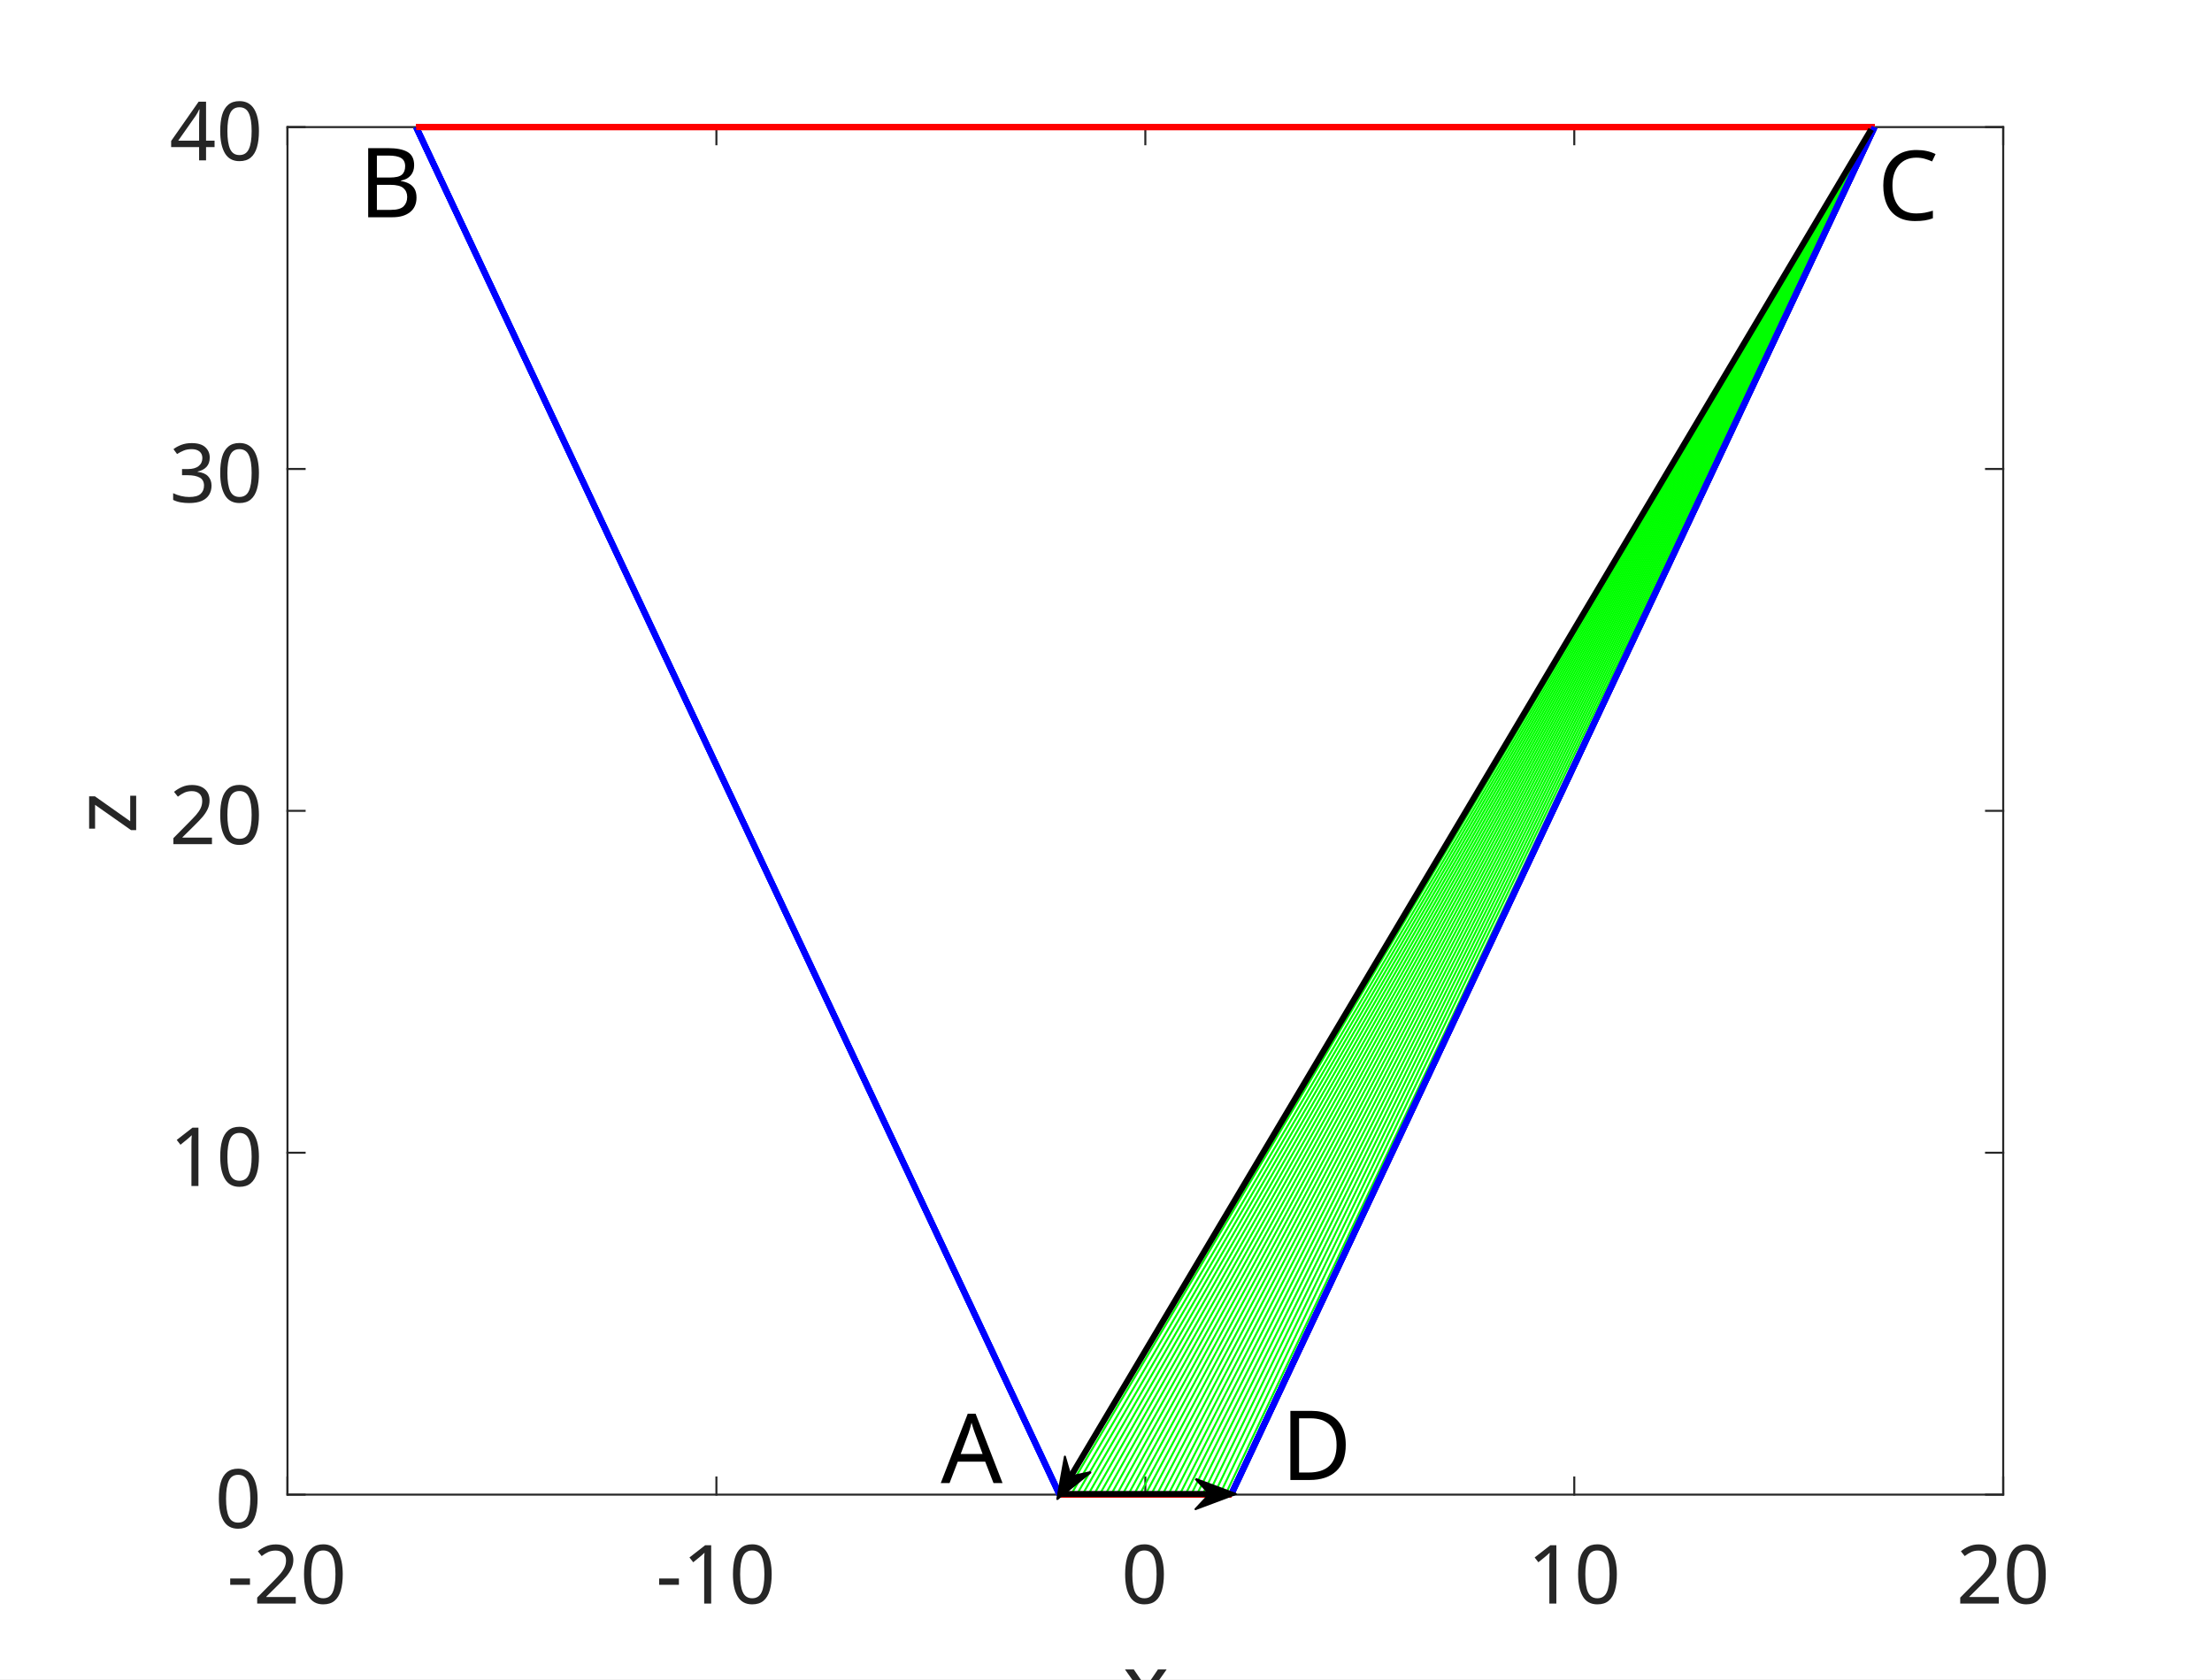
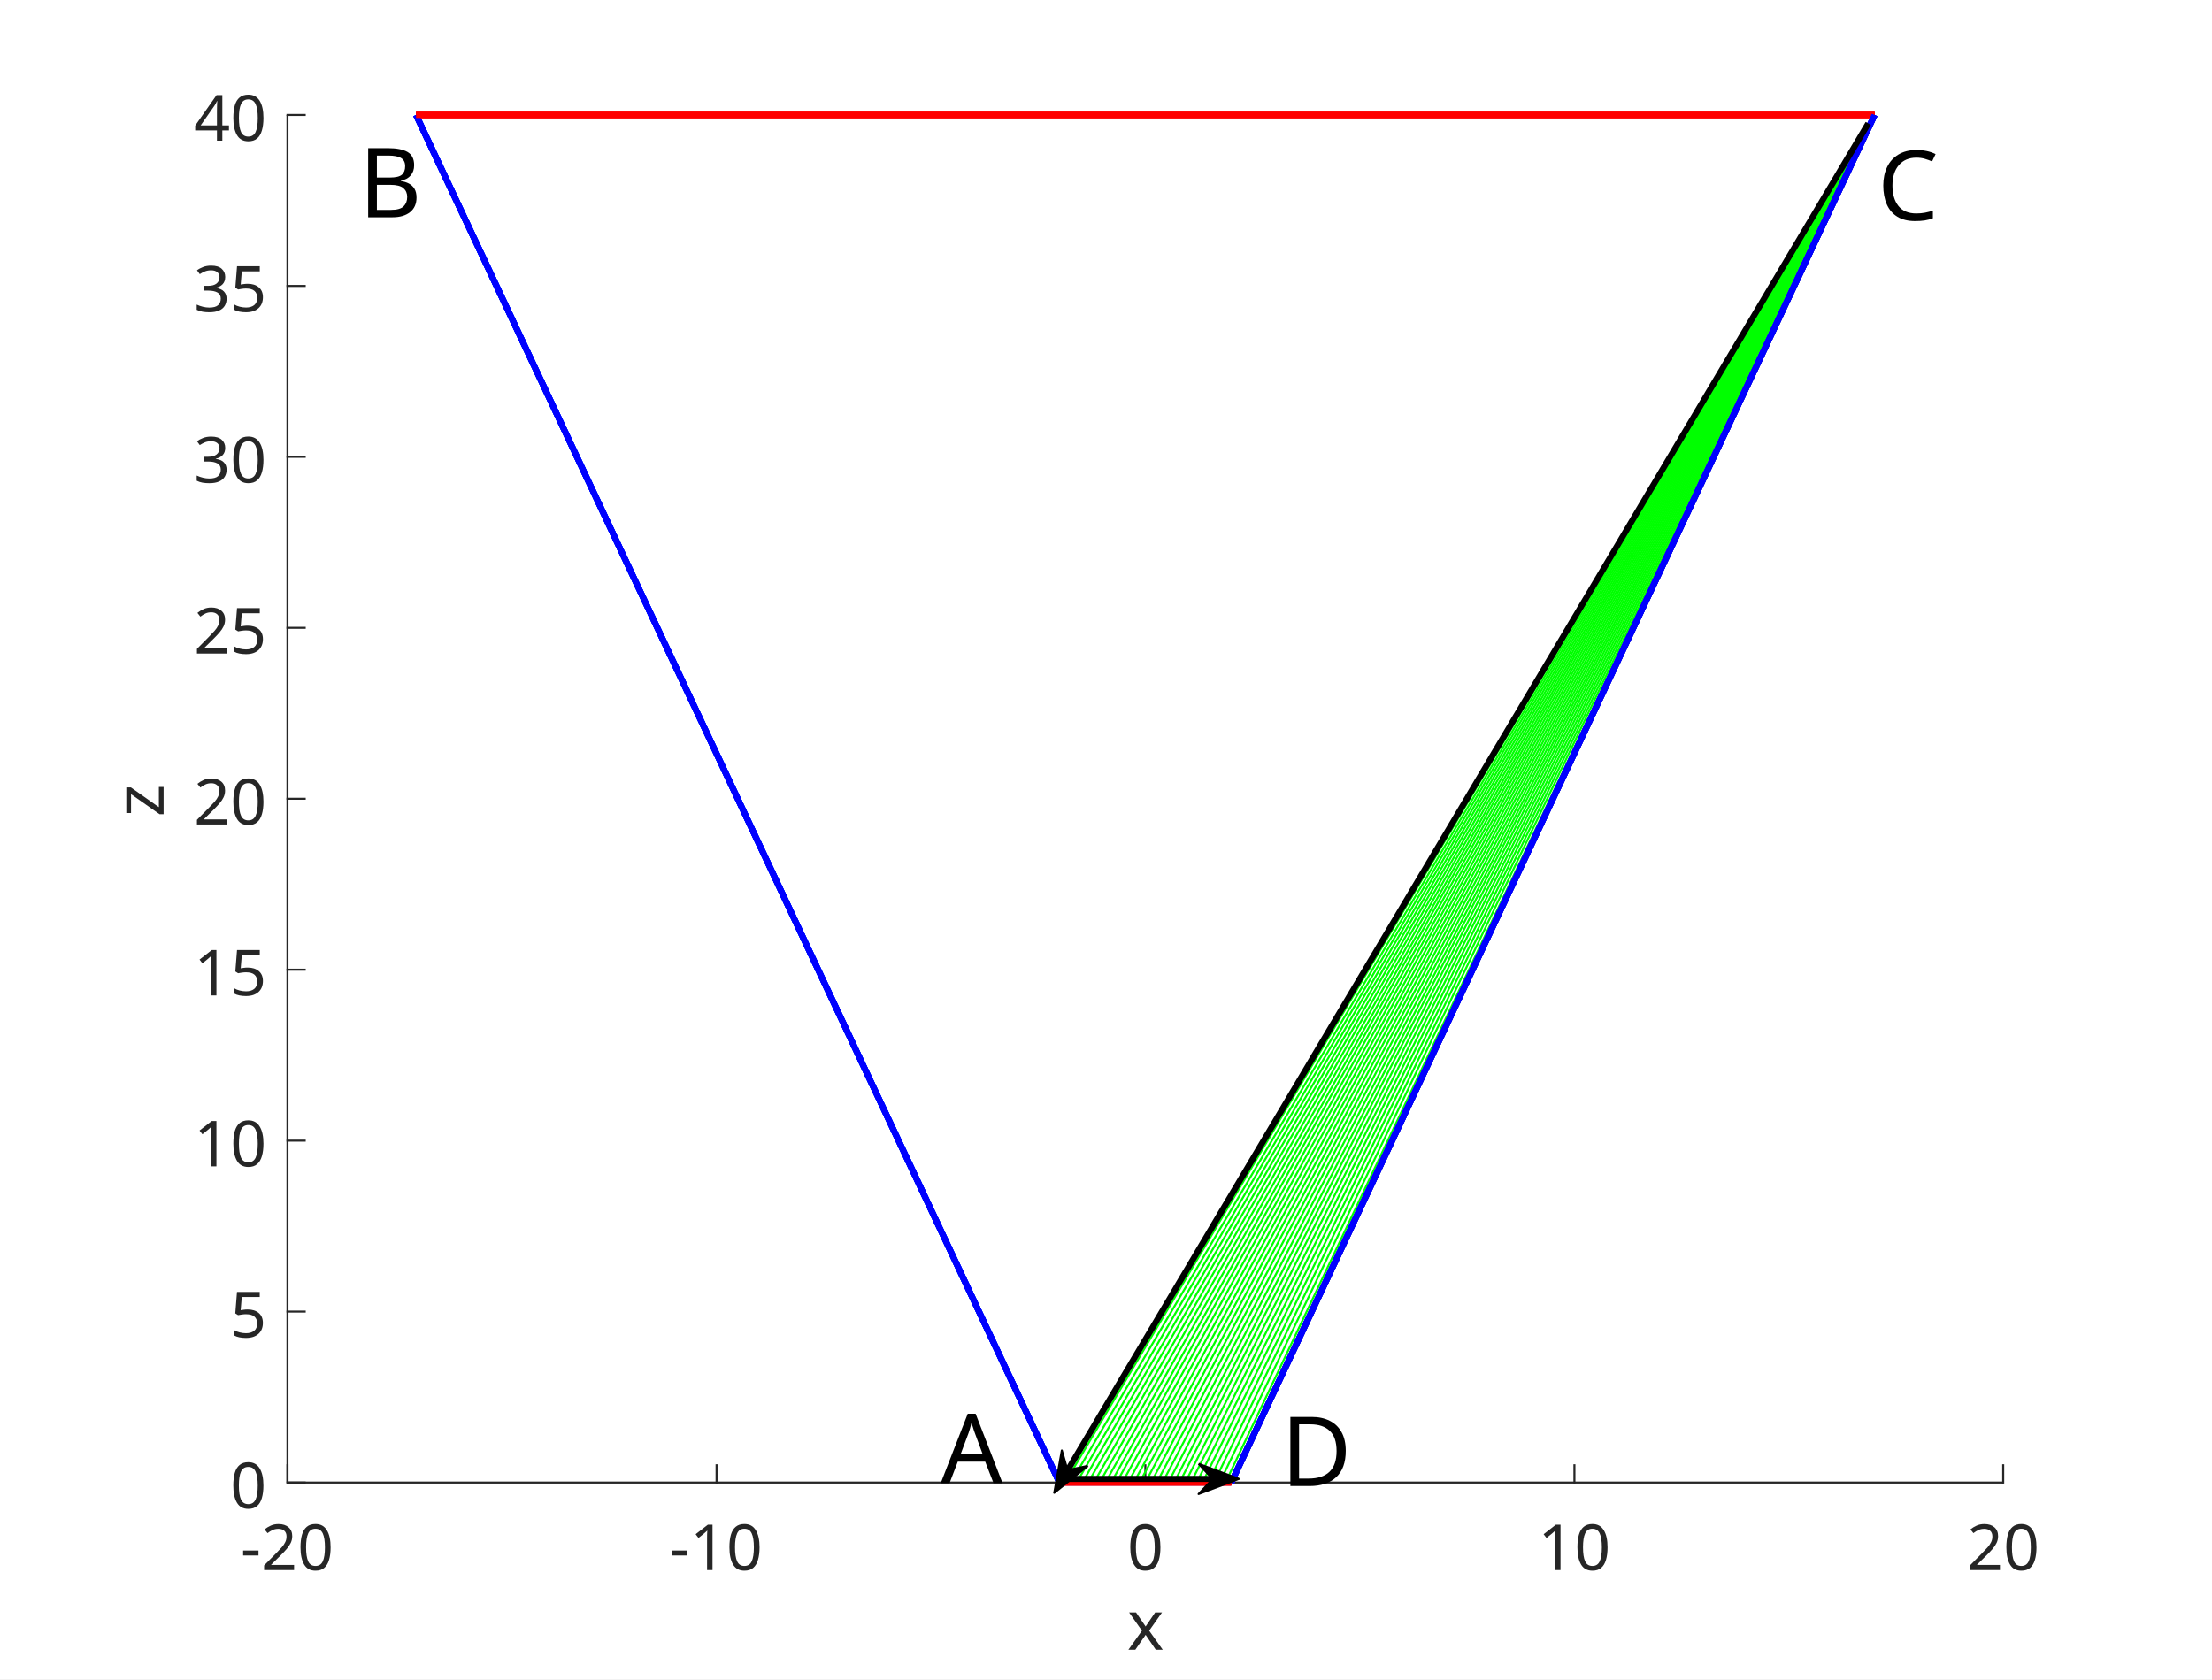
- <svg xmlns="http://www.w3.org/2000/svg" style="fill-opacity:1; color-rendering:auto; color-interpolation:auto; stroke:black; text-rendering:auto; stroke-linecap:square; stroke-miterlimit:10; stroke-opacity:1; shape-rendering:auto; fill:black; stroke-dasharray:none; font-weight:normal; stroke-width:1; font-family:'Dialog'; font-style:normal; stroke-linejoin:miter; font-size:12px; stroke-dashoffset:0; image-rendering:auto;" width="731" height="555">
-   <defs id="genericDefs" />
+ <svg xmlns="http://www.w3.org/2000/svg" xmlns:xlink="http://www.w3.org/1999/xlink" version="1.1" id="Layer_1" x="0px" y="0px" viewBox="0 0 731 555" style="enable-background:new 0 0 731 555;" xml:space="preserve">
+   <style type="text/css">
+ 	.st0{clip-path:url(#SVGID_2_);fill:#FFFFFF;}
+ 	.st1{fill:#FFFFFF;}
+ 	.st2{fill:none;stroke:#262626;stroke-width:0.667;stroke-linejoin:round;stroke-miterlimit:10;}
+ 	.st3{fill:none;stroke:#262626;stroke-width:0.667;stroke-linecap:square;stroke-linejoin:round;stroke-miterlimit:10;}
+ 	.st4{fill:#262626;}
+ 	.st5{font-family:'MyriadPro-Regular';}
+ 	.st6{font-size:21px;}
+ 	.st7{font-size:23px;}
+ 	.st8{fill:none;stroke:#00FF00;stroke-width:0.667;stroke-linejoin:round;stroke-miterlimit:10;}
+ 	.st9{fill:none;stroke:#0000FF;stroke-width:2;stroke-linejoin:round;stroke-miterlimit:10;}
+ 	.st10{fill:none;stroke:#FF0000;stroke-width:2;stroke-linejoin:round;stroke-miterlimit:10;}
+ 	.st11{fill:none;stroke:#00FFFF;stroke-width:2;stroke-linejoin:round;stroke-miterlimit:10;}
+ 	.st12{fill:none;stroke:#FFFF00;stroke-width:2;stroke-linejoin:round;stroke-miterlimit:10;}
+ 	.st13{font-size:32px;}
+ 	.st14{fill:none;stroke:#000000;stroke-width:2;stroke-linejoin:round;stroke-miterlimit:10;}
+ 	.st15{fill:none;stroke:#000000;stroke-width:0.667;stroke-linejoin:round;stroke-miterlimit:10;}
+ </style>
  <g>
-     <defs id="defs1">
-       <clipPath clipPathUnits="userSpaceOnUse" id="clipPath1">
-         <path d="M0 0 L731 0 L731 555 L0 555 L0 0 Z" />
-       </clipPath>
-       <font horiz-adv-x="75.0" id="font1">
-         <font-face ascent="100.537" descent="21.973" units-per-em="100" style="font-style:normal; font-family:SansSerif; font-weight:normal;" />
-         <missing-glyph horiz-adv-x="75.0" d="M12.5 0 L12.5 62.5 L62.5 62.5 L62.5 0 L12.5 0 ZM14.062 1.562 L60.938 1.562 L60.938 60.938 L14.062 60.938 L14.062 1.562 Z" />
-         <glyph unicode="0" horiz-adv-x="55.615" d="M4.156 35.297 Q4.156 48 6.766 55.742 Q9.375 63.484 14.523 67.68 Q19.672 71.875 27.484 71.875 Q33.25 71.875 37.594 69.555 Q41.938 67.234 44.773 62.867 Q47.609 58.5 49.219 52.227 Q50.828 45.953 50.828 35.297 Q50.828 22.703 48.242 14.969 Q45.656 7.234 40.508 3.008 Q35.359 -1.219 27.484 -1.219 Q17.141 -1.219 11.234 6.203 Q4.156 15.141 4.156 35.297 ZM13.188 35.297 Q13.188 17.672 17.312 11.836 Q21.438 6 27.484 6 Q33.547 6 37.672 11.859 Q41.797 17.719 41.797 35.297 Q41.797 52.984 37.672 58.789 Q33.547 64.594 27.391 64.594 Q21.344 64.594 17.719 59.469 Q13.188 52.938 13.188 35.297 Z" />
-         <glyph unicode="2" horiz-adv-x="55.615" d="M50.344 8.453 L50.344 0 L3.031 0 Q2.938 3.172 4.047 6.109 Q5.859 10.938 9.836 15.625 Q13.812 20.312 21.344 26.469 Q33.016 36.031 37.117 41.625 Q41.219 47.219 41.219 52.203 Q41.219 57.422 37.477 61.008 Q33.734 64.594 27.734 64.594 Q21.391 64.594 17.578 60.789 Q13.766 56.984 13.719 50.25 L4.688 51.172 Q5.609 61.281 11.664 66.578 Q17.719 71.875 27.938 71.875 Q38.234 71.875 44.242 66.164 Q50.25 60.453 50.25 52 Q50.25 47.703 48.492 43.555 Q46.734 39.406 42.656 34.812 Q38.578 30.219 29.109 22.219 Q21.188 15.578 18.945 13.211 Q16.703 10.844 15.234 8.453 L50.344 8.453 Z" />
-         <glyph unicode="-" horiz-adv-x="33.301" d="M3.172 21.484 L3.172 30.328 L30.172 30.328 L30.172 21.484 L3.172 21.484 Z" />
-         <glyph unicode="1" horiz-adv-x="55.615" d="M37.25 0 L28.469 0 L28.469 56 Q25.297 52.984 20.141 49.953 Q14.984 46.922 10.891 45.406 L10.891 53.906 Q18.266 57.375 23.781 62.305 Q29.297 67.234 31.594 71.875 L37.25 71.875 L37.25 0 Z" />
-         <glyph unicode="x" horiz-adv-x="50.0" d="M0.734 0 L19.672 26.953 L2.156 51.859 L13.141 51.859 L21.094 39.703 Q23.344 36.234 24.703 33.891 Q26.859 37.109 28.656 39.594 L37.406 51.859 L47.906 51.859 L29.984 27.438 L49.266 0 L38.484 0 L27.828 16.109 L25 20.453 L11.375 0 L0.734 0 Z" />
-         <glyph unicode="3" horiz-adv-x="55.615" d="M4.203 18.891 L12.984 20.062 Q14.5 12.594 18.141 9.297 Q21.781 6 27 6 Q33.203 6 37.477 10.297 Q41.75 14.594 41.75 20.953 Q41.75 27 37.797 30.93 Q33.844 34.859 27.734 34.859 Q25.25 34.859 21.531 33.891 L22.516 41.609 Q23.391 41.5 23.922 41.5 Q29.547 41.5 34.039 44.43 Q38.531 47.359 38.531 53.469 Q38.531 58.297 35.258 61.477 Q31.984 64.656 26.812 64.656 Q21.688 64.656 18.266 61.43 Q14.844 58.203 13.875 51.766 L5.078 53.328 Q6.688 62.156 12.398 67.016 Q18.109 71.875 26.609 71.875 Q32.469 71.875 37.398 69.359 Q42.328 66.844 44.945 62.5 Q47.562 58.156 47.562 53.266 Q47.562 48.641 45.07 44.828 Q42.578 41.016 37.703 38.766 Q44.047 37.312 47.562 32.695 Q51.078 28.078 51.078 21.141 Q51.078 11.766 44.242 5.25 Q37.406 -1.266 26.953 -1.266 Q17.531 -1.266 11.305 4.352 Q5.078 9.969 4.203 18.891 Z" />
-         <glyph unicode="4" horiz-adv-x="55.615" d="M32.328 0 L32.328 17.141 L1.266 17.141 L1.266 25.203 L33.938 71.578 L41.109 71.578 L41.109 25.203 L50.781 25.203 L50.781 17.141 L41.109 17.141 L41.109 0 L32.328 0 ZM32.328 25.203 L32.328 57.469 L9.906 25.203 L32.328 25.203 Z" />
-         <glyph unicode="z" horiz-adv-x="50.0" d="M1.953 0 L1.953 7.125 L34.969 45.016 Q29.344 44.734 25.047 44.734 L3.906 44.734 L3.906 51.859 L46.297 51.859 L46.297 46.047 L18.219 13.141 L12.797 7.125 Q18.703 7.562 23.875 7.562 L47.859 7.562 L47.859 0 L1.953 0 Z" />
-         <glyph unicode="C" horiz-adv-x="72.217" d="M58.797 25.094 L68.266 22.703 Q65.281 11.031 57.547 4.906 Q49.812 -1.219 38.625 -1.219 Q27.047 -1.219 19.797 3.492 Q12.547 8.203 8.766 17.141 Q4.984 26.078 4.984 36.328 Q4.984 47.516 9.258 55.836 Q13.531 64.156 21.414 68.477 Q29.297 72.797 38.766 72.797 Q49.516 72.797 56.836 67.328 Q64.156 61.859 67.047 51.953 L57.719 49.75 Q55.219 57.562 50.484 61.133 Q45.75 64.703 38.578 64.703 Q30.328 64.703 24.781 60.742 Q19.234 56.781 16.992 50.117 Q14.75 43.453 14.75 36.375 Q14.75 27.25 17.406 20.438 Q20.062 13.625 25.68 10.258 Q31.297 6.891 37.844 6.891 Q45.797 6.891 51.32 11.477 Q56.844 16.062 58.797 25.094 Z" />
-         <glyph unicode="A" horiz-adv-x="66.699" d="M-0.141 0 L27.344 71.578 L37.547 71.578 L66.844 0 L56.062 0 L47.703 21.688 L17.781 21.688 L9.906 0 L-0.141 0 ZM20.516 29.391 L44.781 29.391 L37.312 49.219 Q33.891 58.25 32.234 64.062 Q30.859 57.172 28.375 50.391 L20.516 29.391 Z" />
-         <glyph unicode="D" horiz-adv-x="72.217" d="M7.719 0 L7.719 71.578 L32.375 71.578 Q40.719 71.578 45.125 70.562 Q51.266 69.141 55.609 65.438 Q61.281 60.641 64.086 53.195 Q66.891 45.75 66.891 36.188 Q66.891 28.031 64.992 21.734 Q63.094 15.438 60.109 11.305 Q57.125 7.172 53.586 4.805 Q50.047 2.438 45.047 1.219 Q40.047 0 33.547 0 L7.719 0 ZM17.188 8.453 L32.469 8.453 Q39.547 8.453 43.578 9.766 Q47.609 11.078 50 13.484 Q53.375 16.844 55.25 22.531 Q57.125 28.219 57.125 36.328 Q57.125 47.562 53.438 53.594 Q49.75 59.625 44.484 61.672 Q40.672 63.141 32.234 63.141 L17.188 63.141 L17.188 8.453 Z" />
-         <glyph unicode="B" horiz-adv-x="66.699" d="M7.328 0 L7.328 71.578 L34.188 71.578 Q42.391 71.578 47.344 69.406 Q52.297 67.234 55.102 62.719 Q57.906 58.203 57.906 53.266 Q57.906 48.688 55.422 44.633 Q52.938 40.578 47.906 38.094 Q54.391 36.188 57.883 31.594 Q61.375 27 61.375 20.75 Q61.375 15.719 59.25 11.398 Q57.125 7.078 54 4.734 Q50.875 2.391 46.164 1.195 Q41.453 0 34.625 0 L7.328 0 ZM16.797 41.5 L32.281 41.5 Q38.578 41.5 41.312 42.328 Q44.922 43.406 46.75 45.898 Q48.578 48.391 48.578 52.156 Q48.578 55.719 46.875 58.43 Q45.172 61.141 41.992 62.141 Q38.812 63.141 31.109 63.141 L16.797 63.141 L16.797 41.5 ZM16.797 8.453 L34.625 8.453 Q39.203 8.453 41.062 8.797 Q44.344 9.375 46.539 10.742 Q48.734 12.109 50.148 14.719 Q51.562 17.328 51.562 20.75 Q51.562 24.75 49.516 27.711 Q47.469 30.672 43.828 31.867 Q40.188 33.062 33.344 33.062 L16.797 33.062 L16.797 8.453 Z" />
-       </font>
-     </defs>
-     <g style="fill:white; stroke:white;">
-       <rect x="0" y="0" width="731" style="clip-path:url(#clipPath1); stroke:none;" height="555" />
+     <g>
+       <g>
+         <defs>
+           <rect id="SVGID_1_" y="0" width="731" height="555" />
+         </defs>
+         <clipPath id="SVGID_2_">
+           <use xlink:href="#SVGID_1_" style="overflow:visible;" />
+         </clipPath>
+         <rect y="0" class="st0" width="731" height="555" />
+       </g>
    </g>
-     <g style="fill:white; text-rendering:optimizeSpeed; color-rendering:optimizeSpeed; image-rendering:optimizeSpeed; shape-rendering:crispEdges; color-interpolation:sRGB; stroke:white;">
-       <rect x="0" width="731" height="555" y="0" style="stroke:none;" />
-       <path style="stroke:none;" d="M95 494 L662 494 L662 42 L95 42 Z" />
+     <g>
+       <rect y="0" class="st1" width="731" height="555" />
+       <path class="st1" d="M95,490h567V38H95V490z" />
    </g>
-     <g style="stroke-linecap:butt; fill:rgb(38,38,38); text-rendering:geometricPrecision; color-rendering:optimizeQuality; image-rendering:optimizeQuality; stroke-linejoin:round; color-interpolation:linearRGB; stroke:rgb(38,38,38); stroke-width:0.667;">
-       <line y2="494" style="fill:none;" x1="95" x2="662" y1="494" />
-       <line y2="42" style="fill:none;" x1="95" x2="662" y1="42" />
-       <line x1="95" x2="95" y1="494" style="fill:none; stroke-linecap:square;" y2="488.33" />
-       <line x1="236.75" x2="236.75" y1="494" style="fill:none; stroke-linecap:square;" y2="488.33" />
-       <line x1="378.5" x2="378.5" y1="494" style="fill:none; stroke-linecap:square;" y2="488.33" />
-       <line x1="520.25" x2="520.25" y1="494" style="fill:none; stroke-linecap:square;" y2="488.33" />
-       <line x1="662" x2="662" y1="494" style="fill:none; stroke-linecap:square;" y2="488.33" />
-       <line x1="95" x2="95" y1="42" style="fill:none; stroke-linecap:square;" y2="47.67" />
-       <line x1="236.75" x2="236.75" y1="42" style="fill:none; stroke-linecap:square;" y2="47.67" />
-       <line x1="378.5" x2="378.5" y1="42" style="fill:none; stroke-linecap:square;" y2="47.67" />
-       <line x1="520.25" x2="520.25" y1="42" style="fill:none; stroke-linecap:square;" y2="47.67" />
-       <line x1="662" x2="662" y1="42" style="fill:none; stroke-linecap:square;" y2="47.67" />
+     <g>
+       <line class="st2" x1="95" y1="490" x2="662" y2="490" />
+       <line class="st3" x1="95" y1="490" x2="95" y2="484.3" />
+       <line class="st3" x1="236.8" y1="490" x2="236.8" y2="484.3" />
+       <line class="st3" x1="378.5" y1="490" x2="378.5" y2="484.3" />
+       <line class="st3" x1="520.3" y1="490" x2="520.3" y2="484.3" />
+       <line class="st3" x1="662" y1="490" x2="662" y2="484.3" />
    </g>
-     <g transform="translate(95,502)" style="font-size:27px; fill:rgb(38,38,38); text-rendering:geometricPrecision; color-rendering:optimizeQuality; image-rendering:optimizeQuality; font-family:'SansSerif'; color-interpolation:linearRGB; stroke:rgb(38,38,38);">
-       <text x="-20" xml:space="preserve" y="28" style="stroke:none;">-20</text>
+     <g transform="translate(95,496.9333)">
+       <text transform="matrix(1 0 0 1 -15.5 22)" class="st4 st5 st6">-20</text>
    </g>
-     <g transform="translate(236.75,502)" style="font-size:27px; fill:rgb(38,38,38); text-rendering:geometricPrecision; color-rendering:optimizeQuality; image-rendering:optimizeQuality; font-family:'SansSerif'; color-interpolation:linearRGB; stroke:rgb(38,38,38);">
-       <text x="-20" xml:space="preserve" y="28" style="stroke:none;">-10</text>
+     <g transform="translate(236.75,496.9333)">
+       <text transform="matrix(1 0 0 1 -15.5 22)" class="st4 st5 st6">-10</text>
    </g>
-     <g transform="translate(378.5,502)" style="font-size:27px; fill:rgb(38,38,38); text-rendering:geometricPrecision; color-rendering:optimizeQuality; image-rendering:optimizeQuality; font-family:'SansSerif'; color-interpolation:linearRGB; stroke:rgb(38,38,38);">
-       <text x="-8" xml:space="preserve" y="28" style="stroke:none;">0</text>
+     <g transform="translate(378.5,496.9333)">
+       <text transform="matrix(1 0 0 1 -6 22)" class="st4 st5 st6">0</text>
    </g>
-     <g transform="translate(520.25,502)" style="font-size:27px; fill:rgb(38,38,38); text-rendering:geometricPrecision; color-rendering:optimizeQuality; image-rendering:optimizeQuality; font-family:'SansSerif'; color-interpolation:linearRGB; stroke:rgb(38,38,38);">
-       <text x="-15.5" xml:space="preserve" y="28" style="stroke:none;">10</text>
+     <g transform="translate(520.25,496.9333)">
+       <text transform="matrix(1 0 0 1 -12 22)" class="st4 st5 st6">10</text>
    </g>
-     <g transform="translate(662,502)" style="font-size:27px; fill:rgb(38,38,38); text-rendering:geometricPrecision; color-rendering:optimizeQuality; image-rendering:optimizeQuality; font-family:'SansSerif'; color-interpolation:linearRGB; stroke:rgb(38,38,38);">
-       <text x="-15.5" xml:space="preserve" y="28" style="stroke:none;">20</text>
+     <g transform="translate(662,496.9333)">
+       <text transform="matrix(1 0 0 1 -12 22)" class="st4 st5 st6">20</text>
    </g>
-     <g transform="translate(378.5003,537.3333)" style="font-size:29px; fill:rgb(38,38,38); text-rendering:geometricPrecision; color-rendering:optimizeQuality; image-rendering:optimizeQuality; font-family:'SansSerif'; color-interpolation:linearRGB; stroke:rgb(38,38,38);">
-       <text x="-7.5" xml:space="preserve" y="30" style="stroke:none;">x</text>
+     <g transform="translate(378.5003,521.2667)">
+       <text transform="matrix(1 0 0 1 -6 24)" class="st4 st5 st7">x</text>
    </g>
-     <g style="stroke-linecap:butt; fill:rgb(38,38,38); text-rendering:geometricPrecision; color-rendering:optimizeQuality; image-rendering:optimizeQuality; stroke-linejoin:round; color-interpolation:linearRGB; stroke:rgb(38,38,38); stroke-width:0.667;">
-       <line y2="42" style="fill:none;" x1="95" x2="95" y1="494" />
-       <line y2="42" style="fill:none;" x1="662" x2="662" y1="494" />
-       <line x1="95" x2="100.67" y1="494" style="fill:none; stroke-linecap:square;" y2="494" />
-       <line x1="95" x2="100.67" y1="381" style="fill:none; stroke-linecap:square;" y2="381" />
-       <line x1="95" x2="100.67" y1="268" style="fill:none; stroke-linecap:square;" y2="268" />
-       <line x1="95" x2="100.67" y1="155" style="fill:none; stroke-linecap:square;" y2="155" />
-       <line x1="95" x2="100.67" y1="42" style="fill:none; stroke-linecap:square;" y2="42" />
-       <line x1="662" x2="656.33" y1="494" style="fill:none; stroke-linecap:square;" y2="494" />
-       <line x1="662" x2="656.33" y1="381" style="fill:none; stroke-linecap:square;" y2="381" />
-       <line x1="662" x2="656.33" y1="268" style="fill:none; stroke-linecap:square;" y2="268" />
-       <line x1="662" x2="656.33" y1="155" style="fill:none; stroke-linecap:square;" y2="155" />
-       <line x1="662" x2="656.33" y1="42" style="fill:none; stroke-linecap:square;" y2="42" />
+     <g>
+       <line class="st2" x1="95" y1="490" x2="95" y2="38" />
+       <line class="st3" x1="95" y1="490" x2="100.7" y2="490" />
+       <line class="st3" x1="95" y1="433.5" x2="100.7" y2="433.5" />
+       <line class="st3" x1="95" y1="377" x2="100.7" y2="377" />
+       <line class="st3" x1="95" y1="320.5" x2="100.7" y2="320.5" />
+       <line class="st3" x1="95" y1="264" x2="100.7" y2="264" />
+       <line class="st3" x1="95" y1="207.5" x2="100.7" y2="207.5" />
+       <line class="st3" x1="95" y1="151" x2="100.7" y2="151" />
+       <line class="st3" x1="95" y1="94.5" x2="100.7" y2="94.5" />
+       <line class="st3" x1="95" y1="38" x2="100.7" y2="38" />
    </g>
-     <g transform="translate(87,494)" style="font-size:27px; fill:rgb(38,38,38); text-rendering:geometricPrecision; color-rendering:optimizeQuality; image-rendering:optimizeQuality; font-family:'SansSerif'; color-interpolation:linearRGB; stroke:rgb(38,38,38);">
-       <text x="-16" xml:space="preserve" y="11" style="stroke:none;">0</text>
+     <g transform="translate(88.0667,490)">
+       <text transform="matrix(1 0 0 1 -12 8.5)" class="st4 st5 st6">0</text>
    </g>
-     <g transform="translate(87,381)" style="font-size:27px; fill:rgb(38,38,38); text-rendering:geometricPrecision; color-rendering:optimizeQuality; image-rendering:optimizeQuality; font-family:'SansSerif'; color-interpolation:linearRGB; stroke:rgb(38,38,38);">
-       <text x="-31" xml:space="preserve" y="11" style="stroke:none;">10</text>
+     <g transform="translate(88.0667,433.5)">
+       <text transform="matrix(1 0 0 1 -12 8.5)" class="st4 st5 st6">5</text>
    </g>
-     <g transform="translate(87,268)" style="font-size:27px; fill:rgb(38,38,38); text-rendering:geometricPrecision; color-rendering:optimizeQuality; image-rendering:optimizeQuality; font-family:'SansSerif'; color-interpolation:linearRGB; stroke:rgb(38,38,38);">
-       <text x="-31" xml:space="preserve" y="11" style="stroke:none;">20</text>
+     <g transform="translate(88.0667,377)">
+       <text transform="matrix(1 0 0 1 -24 8.5)" class="st4 st5 st6">10</text>
    </g>
-     <g transform="translate(87,155)" style="font-size:27px; fill:rgb(38,38,38); text-rendering:geometricPrecision; color-rendering:optimizeQuality; image-rendering:optimizeQuality; font-family:'SansSerif'; color-interpolation:linearRGB; stroke:rgb(38,38,38);">
-       <text x="-31" xml:space="preserve" y="11" style="stroke:none;">30</text>
+     <g transform="translate(88.0667,320.5)">
+       <text transform="matrix(1 0 0 1 -24 8.5)" class="st4 st5 st6">15</text>
    </g>
-     <g transform="translate(87,42)" style="font-size:27px; fill:rgb(38,38,38); text-rendering:geometricPrecision; color-rendering:optimizeQuality; image-rendering:optimizeQuality; font-family:'SansSerif'; color-interpolation:linearRGB; stroke:rgb(38,38,38);">
-       <text x="-31" xml:space="preserve" y="11" style="stroke:none;">40</text>
+     <g transform="translate(88.0667,264)">
+       <text transform="matrix(1 0 0 1 -24 8.5)" class="st4 st5 st6">20</text>
    </g>
-     <g transform="translate(52,267.9998) rotate(-90)" style="font-size:29px; fill:rgb(38,38,38); text-rendering:geometricPrecision; color-rendering:optimizeQuality; image-rendering:optimizeQuality; font-family:'SansSerif'; color-interpolation:linearRGB; stroke:rgb(38,38,38);">
-       <text x="-7.5" xml:space="preserve" y="-7" style="stroke:none;">z</text>
+     <g transform="translate(88.0667,207.5)">
+       <text transform="matrix(1 0 0 1 -24 8.5)" class="st4 st5 st6">25</text>
    </g>
-     <g style="stroke-linecap:butt; fill:lime; text-rendering:geometricPrecision; color-rendering:optimizeQuality; image-rendering:optimizeQuality; stroke-linejoin:round; color-interpolation:linearRGB; stroke:lime; stroke-width:0.667;">
-       <line y2="494" style="fill:none;" x1="619.475" x2="350.15" y1="42" />
-       <line y2="494" style="fill:none;" x1="619.475" x2="352.04" y1="42" />
-       <line y2="494" style="fill:none;" x1="619.475" x2="353.93" y1="42" />
-       <line y2="494" style="fill:none;" x1="619.475" x2="355.82" y1="42" />
-       <line y2="494" style="fill:none;" x1="619.475" x2="357.71" y1="42" />
-       <line y2="494" style="fill:none;" x1="619.475" x2="359.6" y1="42" />
-       <line y2="494" style="fill:none;" x1="619.475" x2="361.49" y1="42" />
-       <line y2="494" style="fill:none;" x1="619.475" x2="363.38" y1="42" />
-       <line y2="494" style="fill:none;" x1="619.475" x2="365.27" y1="42" />
-       <line y2="494" style="fill:none;" x1="619.475" x2="367.16" y1="42" />
-       <line y2="494" style="fill:none;" x1="619.475" x2="369.05" y1="42" />
-       <line y2="494" style="fill:none;" x1="619.475" x2="370.94" y1="42" />
-       <line y2="494" style="fill:none;" x1="619.475" x2="372.83" y1="42" />
-       <line y2="494" style="fill:none;" x1="619.475" x2="374.72" y1="42" />
-       <line y2="494" style="fill:none;" x1="619.475" x2="376.61" y1="42" />
-       <line y2="494" style="fill:none;" x1="619.475" x2="378.5" y1="42" />
-       <line y2="494" style="fill:none;" x1="619.475" x2="380.39" y1="42" />
-       <line y2="494" style="fill:none;" x1="619.475" x2="382.28" y1="42" />
-       <line y2="494" style="fill:none;" x1="619.475" x2="384.17" y1="42" />
-       <line y2="494" style="fill:none;" x1="619.475" x2="386.06" y1="42" />
-       <line y2="494" style="fill:none;" x1="619.475" x2="387.95" y1="42" />
-       <line y2="494" style="fill:none;" x1="619.475" x2="389.84" y1="42" />
-       <line y2="494" style="fill:none;" x1="619.475" x2="391.73" y1="42" />
-       <line y2="494" style="fill:none;" x1="619.475" x2="393.62" y1="42" />
-       <line y2="494" style="fill:none;" x1="619.475" x2="395.51" y1="42" />
-       <line y2="494" style="fill:none;" x1="619.475" x2="397.4" y1="42" />
-       <line y2="494" style="fill:none;" x1="619.475" x2="399.29" y1="42" />
-       <line y2="494" style="fill:none;" x1="619.475" x2="401.18" y1="42" />
-       <line y2="494" style="fill:none;" x1="619.475" x2="403.07" y1="42" />
-       <line y2="494" style="fill:none;" x1="619.475" x2="404.96" y1="42" />
-       <line y2="494" style="fill:none;" x1="619.475" x2="406.85" y1="42" />
-       <line x1="350.15" x2="406.85" y1="494" style="fill:none; stroke:blue; stroke-width:2;" y2="494" />
-       <line x1="350.15" x2="406.85" y1="494" style="fill:none; stroke:red; stroke-width:2;" y2="494" />
-       <line x1="137.525" x2="350.15" y1="42" style="fill:none; stroke:blue; stroke-width:2;" y2="494" />
-       <line x1="406.85" x2="619.475" y1="494" style="fill:none; stroke:blue; stroke-width:2;" y2="42" />
-       <line x1="137.525" x2="619.475" y1="42" style="fill:none; stroke:red; stroke-width:2;" y2="42" />
-       <line x1="137.525" x2="350.15" y1="42" style="fill:none; stroke:aqua; stroke-width:2;" y2="494" />
-       <line x1="350.15" x2="406.85" y1="494" style="fill:none; stroke:red; stroke-width:2;" y2="494" />
-       <line x1="137.525" x2="350.15" y1="42" style="fill:none; stroke:blue; stroke-width:2;" y2="494" />
-       <line x1="406.85" x2="619.475" y1="494" style="fill:none; stroke:blue; stroke-width:2;" y2="42" />
-       <line x1="137.525" x2="619.475" y1="42" style="fill:none; stroke:red; stroke-width:2;" y2="42" />
-       <line x1="406.85" x2="619.475" y1="494" style="fill:none; stroke:yellow; stroke-width:2;" y2="42" />
-       <line x1="350.15" x2="406.85" y1="494" style="fill:none; stroke:red; stroke-width:2;" y2="494" />
-       <line x1="137.525" x2="350.15" y1="42" style="fill:none; stroke:blue; stroke-width:2;" y2="494" />
-       <line x1="406.85" x2="619.475" y1="494" style="fill:none; stroke:blue; stroke-width:2;" y2="42" />
-       <line x1="137.525" x2="619.475" y1="42" style="fill:none; stroke:red; stroke-width:2;" y2="42" />
-       <line x1="137.525" x2="619.475" y1="42" style="fill:none; stroke:red; stroke-width:2;" y2="42" />
-       <line x1="350.15" x2="406.85" y1="494" style="fill:none; stroke:red; stroke-width:2;" y2="494" />
-       <line x1="137.525" x2="350.15" y1="42" style="fill:none; stroke:blue; stroke-width:2;" y2="494" />
-       <line x1="406.85" x2="619.475" y1="494" style="fill:none; stroke:blue; stroke-width:2;" y2="42" />
-       <line x1="137.525" x2="619.475" y1="42" style="fill:none; stroke:red; stroke-width:2;" y2="42" />
-       <line x1="406.85" x2="619.475" y1="494" style="fill:none; stroke:blue; stroke-width:2;" y2="42" />
+     <g transform="translate(88.0667,151)">
+       <text transform="matrix(1 0 0 1 -24 8.5)" class="st4 st5 st6">30</text>
    </g>
-     <g transform="translate(620.4152,39.7512)" style="font-size:32px; text-rendering:geometricPrecision; color-rendering:optimizeQuality; image-rendering:optimizeQuality; font-family:'SansSerif'; color-interpolation:linearRGB;">
-       <text x="0" xml:space="preserve" y="33" style="stroke:none;">C</text>
+     <g transform="translate(88.0667,94.5)">
+       <text transform="matrix(1 0 0 1 -24 8.5)" class="st4 st5 st6">35</text>
    </g>
-     <g style="stroke-linecap:butt; text-rendering:geometricPrecision; color-rendering:optimizeQuality; image-rendering:optimizeQuality; stroke-linejoin:round; color-interpolation:linearRGB; stroke-width:2;">
-       <line y2="493.793" style="fill:none;" x1="350.175" x2="399.743" y1="493.793" />
-       <path d="M395.077 488.793 L408.41 493.793 L399.743 493.793 L395.077 488.793" style="fill:none; stroke-width:0.667; fill-rule:evenodd;" />
-       <path d="M408.41 493.793 L395.077 498.793 L399.743 493.793 L408.41 493.793" style="fill:none; stroke-width:0.667; fill-rule:evenodd;" />
+     <g transform="translate(88.0667,38)">
+       <text transform="matrix(1 0 0 1 -24 8.5)" class="st4 st5 st6">40</text>
    </g>
-     <g style="text-rendering:optimizeSpeed; shape-rendering:crispEdges; color-interpolation:sRGB; color-rendering:optimizeSpeed; image-rendering:optimizeSpeed;">
-       <path style="stroke:none;" d="M395.077 488.793 L408.41 493.793 L399.743 493.793 Z" />
-       <path style="stroke:none;" d="M408.41 493.793 L395.077 498.793 L399.743 493.793 Z" />
+     <g transform="translate(60.0667,263.9998) rotate(-90)">
+       <text transform="matrix(1 0 0 1 -5.9996 -6)" class="st4 st5 st7">z</text>
    </g>
-     <g style="stroke-linecap:butt; text-rendering:geometricPrecision; color-rendering:optimizeQuality; image-rendering:optimizeQuality; stroke-linejoin:round; color-interpolation:linearRGB; stroke-width:2;">
-       <line y2="487.997" style="fill:none;" x1="618.378" x2="353.836" y1="42.781" />
-       <path d="M360.518 486.539 L349.409 495.447 L353.836 487.997 L360.518 486.539" style="fill:none; stroke-width:0.667; fill-rule:evenodd;" />
-       <path d="M349.409 495.447 L351.921 481.43 L353.836 487.997 L349.409 495.447" style="fill:none; stroke-width:0.667; fill-rule:evenodd;" />
+     <g>
+       <line class="st8" x1="619.5" y1="38" x2="350.1" y2="490" />
+       <line class="st8" x1="619.5" y1="38" x2="352" y2="490" />
+       <line class="st8" x1="619.5" y1="38" x2="353.9" y2="490" />
+       <line class="st8" x1="619.5" y1="38" x2="355.8" y2="490" />
+       <line class="st8" x1="619.5" y1="38" x2="357.7" y2="490" />
+       <line class="st8" x1="619.5" y1="38" x2="359.6" y2="490" />
+       <line class="st8" x1="619.5" y1="38" x2="361.5" y2="490" />
+       <line class="st8" x1="619.5" y1="38" x2="363.4" y2="490" />
+       <line class="st8" x1="619.5" y1="38" x2="365.3" y2="490" />
+       <line class="st8" x1="619.5" y1="38" x2="367.2" y2="490" />
+       <line class="st8" x1="619.5" y1="38" x2="369" y2="490" />
+       <line class="st8" x1="619.5" y1="38" x2="370.9" y2="490" />
+       <line class="st8" x1="619.5" y1="38" x2="372.8" y2="490" />
+       <line class="st8" x1="619.5" y1="38" x2="374.7" y2="490" />
+       <line class="st8" x1="619.5" y1="38" x2="376.6" y2="490" />
+       <line class="st8" x1="619.5" y1="38" x2="378.5" y2="490" />
+       <line class="st8" x1="619.5" y1="38" x2="380.4" y2="490" />
+       <line class="st8" x1="619.5" y1="38" x2="382.3" y2="490" />
+       <line class="st8" x1="619.5" y1="38" x2="384.2" y2="490" />
+       <line class="st8" x1="619.5" y1="38" x2="386.1" y2="490" />
+       <line class="st8" x1="619.5" y1="38" x2="388" y2="490" />
+       <line class="st8" x1="619.5" y1="38" x2="389.8" y2="490" />
+       <line class="st8" x1="619.5" y1="38" x2="391.7" y2="490" />
+       <line class="st8" x1="619.5" y1="38" x2="393.6" y2="490" />
+       <line class="st8" x1="619.5" y1="38" x2="395.5" y2="490" />
+       <line class="st8" x1="619.5" y1="38" x2="397.4" y2="490" />
+       <line class="st8" x1="619.5" y1="38" x2="399.3" y2="490" />
+       <line class="st8" x1="619.5" y1="38" x2="401.2" y2="490" />
+       <line class="st8" x1="619.5" y1="38" x2="403.1" y2="490" />
+       <line class="st8" x1="619.5" y1="38" x2="405" y2="490" />
+       <line class="st8" x1="619.5" y1="38" x2="406.9" y2="490" />
+       <line class="st9" x1="350.1" y1="490" x2="406.9" y2="490" />
+       <line class="st10" x1="350.1" y1="490" x2="406.9" y2="490" />
+       <line class="st9" x1="137.5" y1="38" x2="350.1" y2="490" />
+       <line class="st9" x1="406.9" y1="490" x2="619.5" y2="38" />
+       <line class="st10" x1="137.5" y1="38" x2="619.5" y2="38" />
+       <line class="st11" x1="137.5" y1="38" x2="350.1" y2="490" />
+       <line class="st10" x1="350.1" y1="490" x2="406.9" y2="490" />
+       <line class="st9" x1="137.5" y1="38" x2="350.1" y2="490" />
+       <line class="st9" x1="406.9" y1="490" x2="619.5" y2="38" />
+       <line class="st10" x1="137.5" y1="38" x2="619.5" y2="38" />
+       <line class="st12" x1="406.9" y1="490" x2="619.5" y2="38" />
+       <line class="st10" x1="350.1" y1="490" x2="406.9" y2="490" />
+       <line class="st9" x1="137.5" y1="38" x2="350.1" y2="490" />
+       <line class="st9" x1="406.9" y1="490" x2="619.5" y2="38" />
+       <line class="st10" x1="137.5" y1="38" x2="619.5" y2="38" />
+       <line class="st10" x1="137.5" y1="38" x2="619.5" y2="38" />
+       <line class="st10" x1="350.1" y1="490" x2="406.9" y2="490" />
+       <line class="st9" x1="137.5" y1="38" x2="350.1" y2="490" />
+       <line class="st9" x1="406.9" y1="490" x2="619.5" y2="38" />
+       <line class="st10" x1="137.5" y1="38" x2="619.5" y2="38" />
+       <line class="st9" x1="406.9" y1="490" x2="619.5" y2="38" />
    </g>
-     <g style="text-rendering:optimizeSpeed; shape-rendering:crispEdges; color-interpolation:sRGB; color-rendering:optimizeSpeed; image-rendering:optimizeSpeed;">
-       <path style="stroke:none;" d="M360.518 486.539 L349.409 495.447 L353.836 487.997 Z" />
-       <path style="stroke:none;" d="M349.409 495.447 L351.921 481.43 L353.836 487.997 Z" />
+     <g transform="translate(620.4152,39.7512)">
+       <text transform="matrix(1 0 0 1 0 33)" class="st5 st13">C</text>
    </g>
-     <g transform="translate(310.8914,457.1883)" style="font-size:32px; text-rendering:geometricPrecision; color-rendering:optimizeQuality; image-rendering:optimizeQuality; font-family:'SansSerif'; color-interpolation:linearRGB;">
-       <text x="0" xml:space="preserve" y="33" style="stroke:none;">A</text>
+     <g transform="translate(118.5661,38.8048)">
+       <text transform="matrix(1 0 0 1 0 33)" class="st5 st13">B</text>
    </g>
-     <g transform="translate(423.3227,456.1619)" style="font-size:32px; text-rendering:geometricPrecision; color-rendering:optimizeQuality; image-rendering:optimizeQuality; font-family:'SansSerif'; color-interpolation:linearRGB;">
-       <text x="0" xml:space="preserve" y="33" style="stroke:none;">D</text>
+     <g transform="translate(423.3227,458.1619)">
+       <text transform="matrix(1 0 0 1 0 33)" class="st5 st13">D</text>
    </g>
-     <g transform="translate(118.5661,38.8048)" style="font-size:32px; text-rendering:geometricPrecision; color-rendering:optimizeQuality; image-rendering:optimizeQuality; font-family:'SansSerif'; color-interpolation:linearRGB;">
-       <text x="0" xml:space="preserve" y="33" style="stroke:none;">B</text>
+     <g>
+       <line class="st14" x1="351.2" y1="488.8" x2="400.7" y2="488.8" />
+       <path class="st15" d="M396.1,483.8l13.3,5h-8.7L396.1,483.8" />
+       <path class="st15" d="M409.4,488.8l-13.3,5l4.7-5H409.4" />
+     </g>
+     <g>
+       <path d="M396.1,483.8l13.3,5h-8.7L396.1,483.8z" />
+       <path d="M409.4,488.8l-13.3,5l4.7-5H409.4z" />
+     </g>
+     <g transform="translate(310.8914,457.1883)">
+       <text transform="matrix(1 0 0 1 0 33)" class="st5 st13">A</text>
+     </g>
+     <g>
+       <line class="st14" x1="617.4" y1="40.8" x2="352.8" y2="486" />
+       <path class="st15" d="M359.5,484.5l-11.1,8.9l4.4-7.5L359.5,484.5" />
+       <path class="st15" d="M348.4,493.4l2.5-14l1.9,6.6L348.4,493.4" />
+     </g>
+     <g>
+       <path d="M359.5,484.5l-11.1,8.9l4.4-7.5L359.5,484.5z" />
+       <path d="M348.4,493.4l2.5-14l1.9,6.6L348.4,493.4z" />
    </g>
  </g>
</svg>
